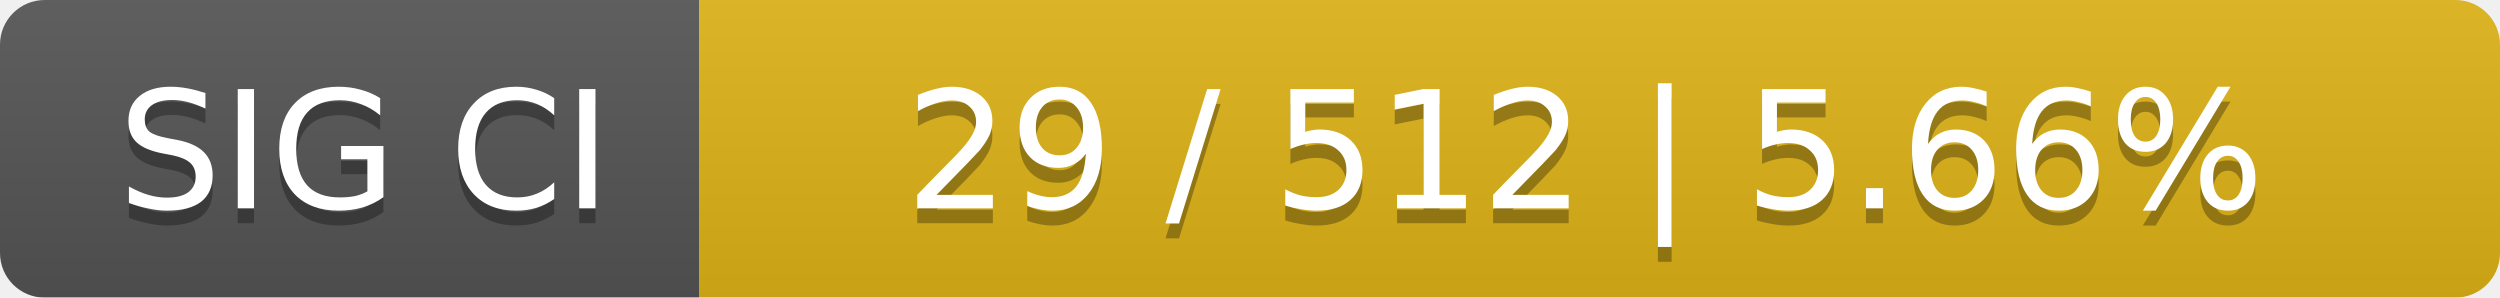
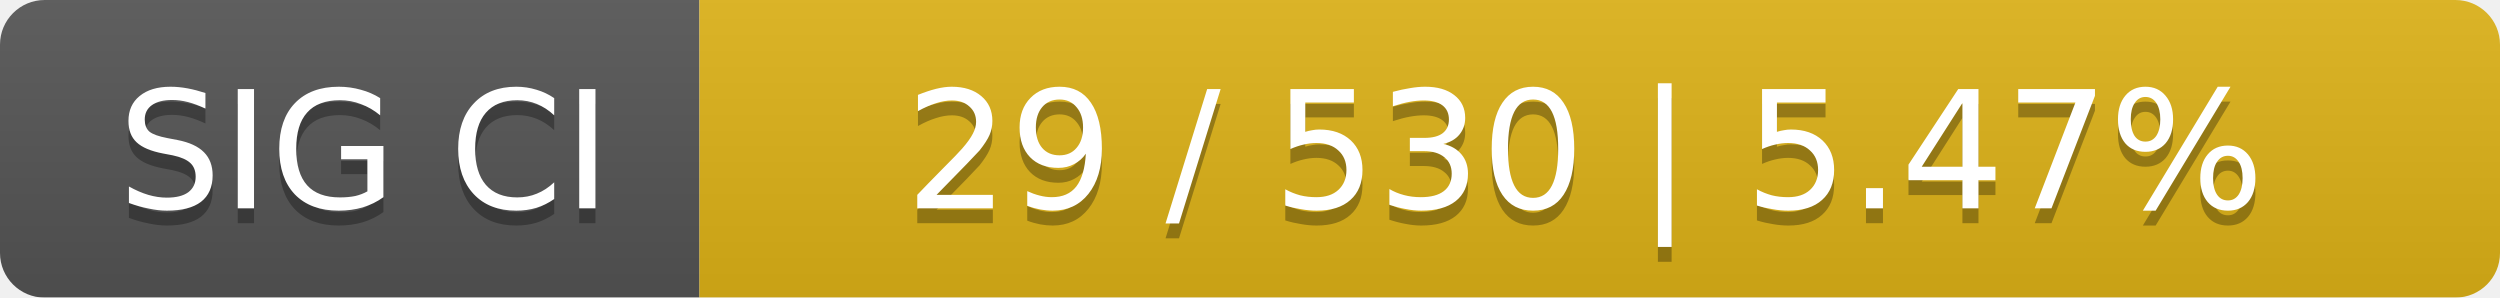
<svg xmlns="http://www.w3.org/2000/svg" width="168" height="20">
  <linearGradient id="smooth" x2="0" y2="100%">
    <stop offset="0" stop-color="#bbb" stop-opacity=".1" />
    <stop offset="1" stop-opacity=".1" />
  </linearGradient>
  <mask id="round">
    <rect width="168" height="20" rx="3" fill="#fff" />
  </mask>
  <g mask="url(#round)">
    <rect width="47" height="20" fill="#555" />
    <rect x="47" width="121" height="20" fill="#dfb317" />
    <rect width="168" height="20" fill="url(#smooth)" />
  </g>
  <g fill="#fff" text-anchor="middle" font-family="DejaVu Sans,Verdana,Geneva,sans-serif" font-size="11">
    <text x="24.5" y="15" fill="#010101" fill-opacity=".3">SIG CI</text>
    <text x="24.5" y="14">SIG CI</text>
-     <text x="106.5" y="15" fill="#010101" fill-opacity=".3">29 / 512    |    5.66%</text>
-     <text x="106.5" y="14">29 / 512    |    5.66%</text>
+     <text x="106.5" y="15" fill="#010101" fill-opacity=".3">29 / 530    |    5.47%</text>
+     <text x="106.5" y="14">29 / 530    |    5.47%</text>
  </g>
</svg>
